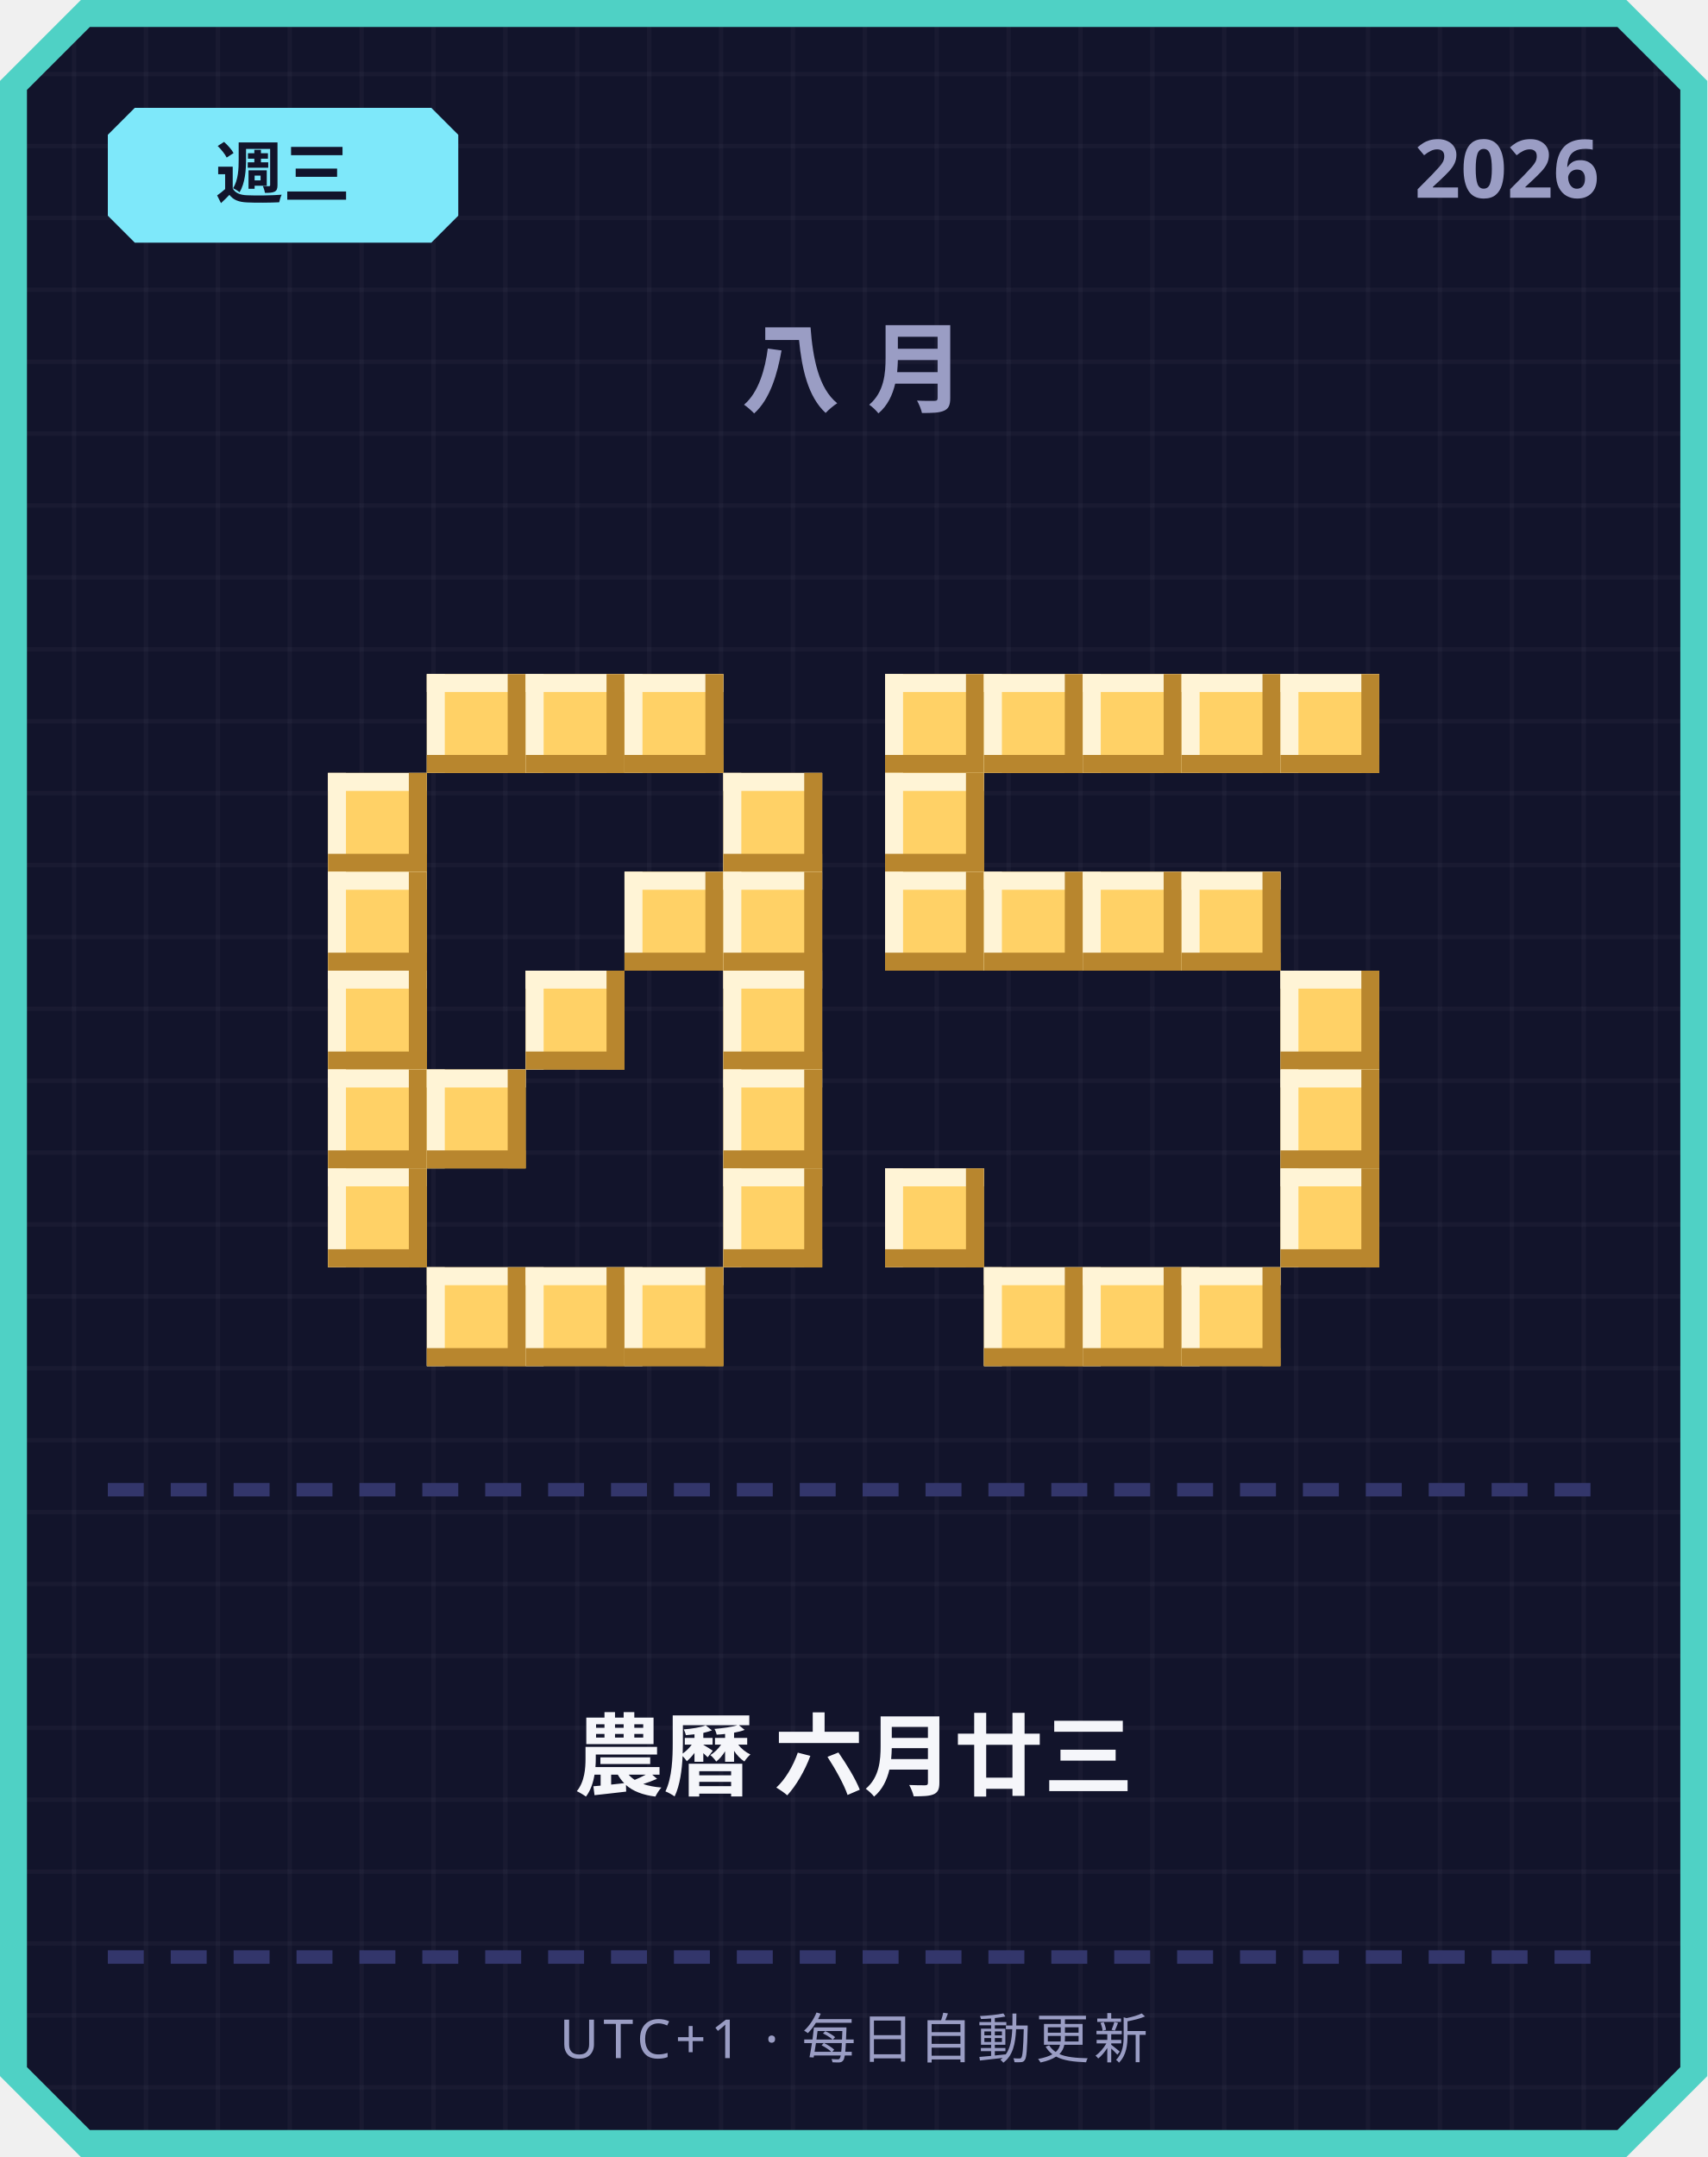
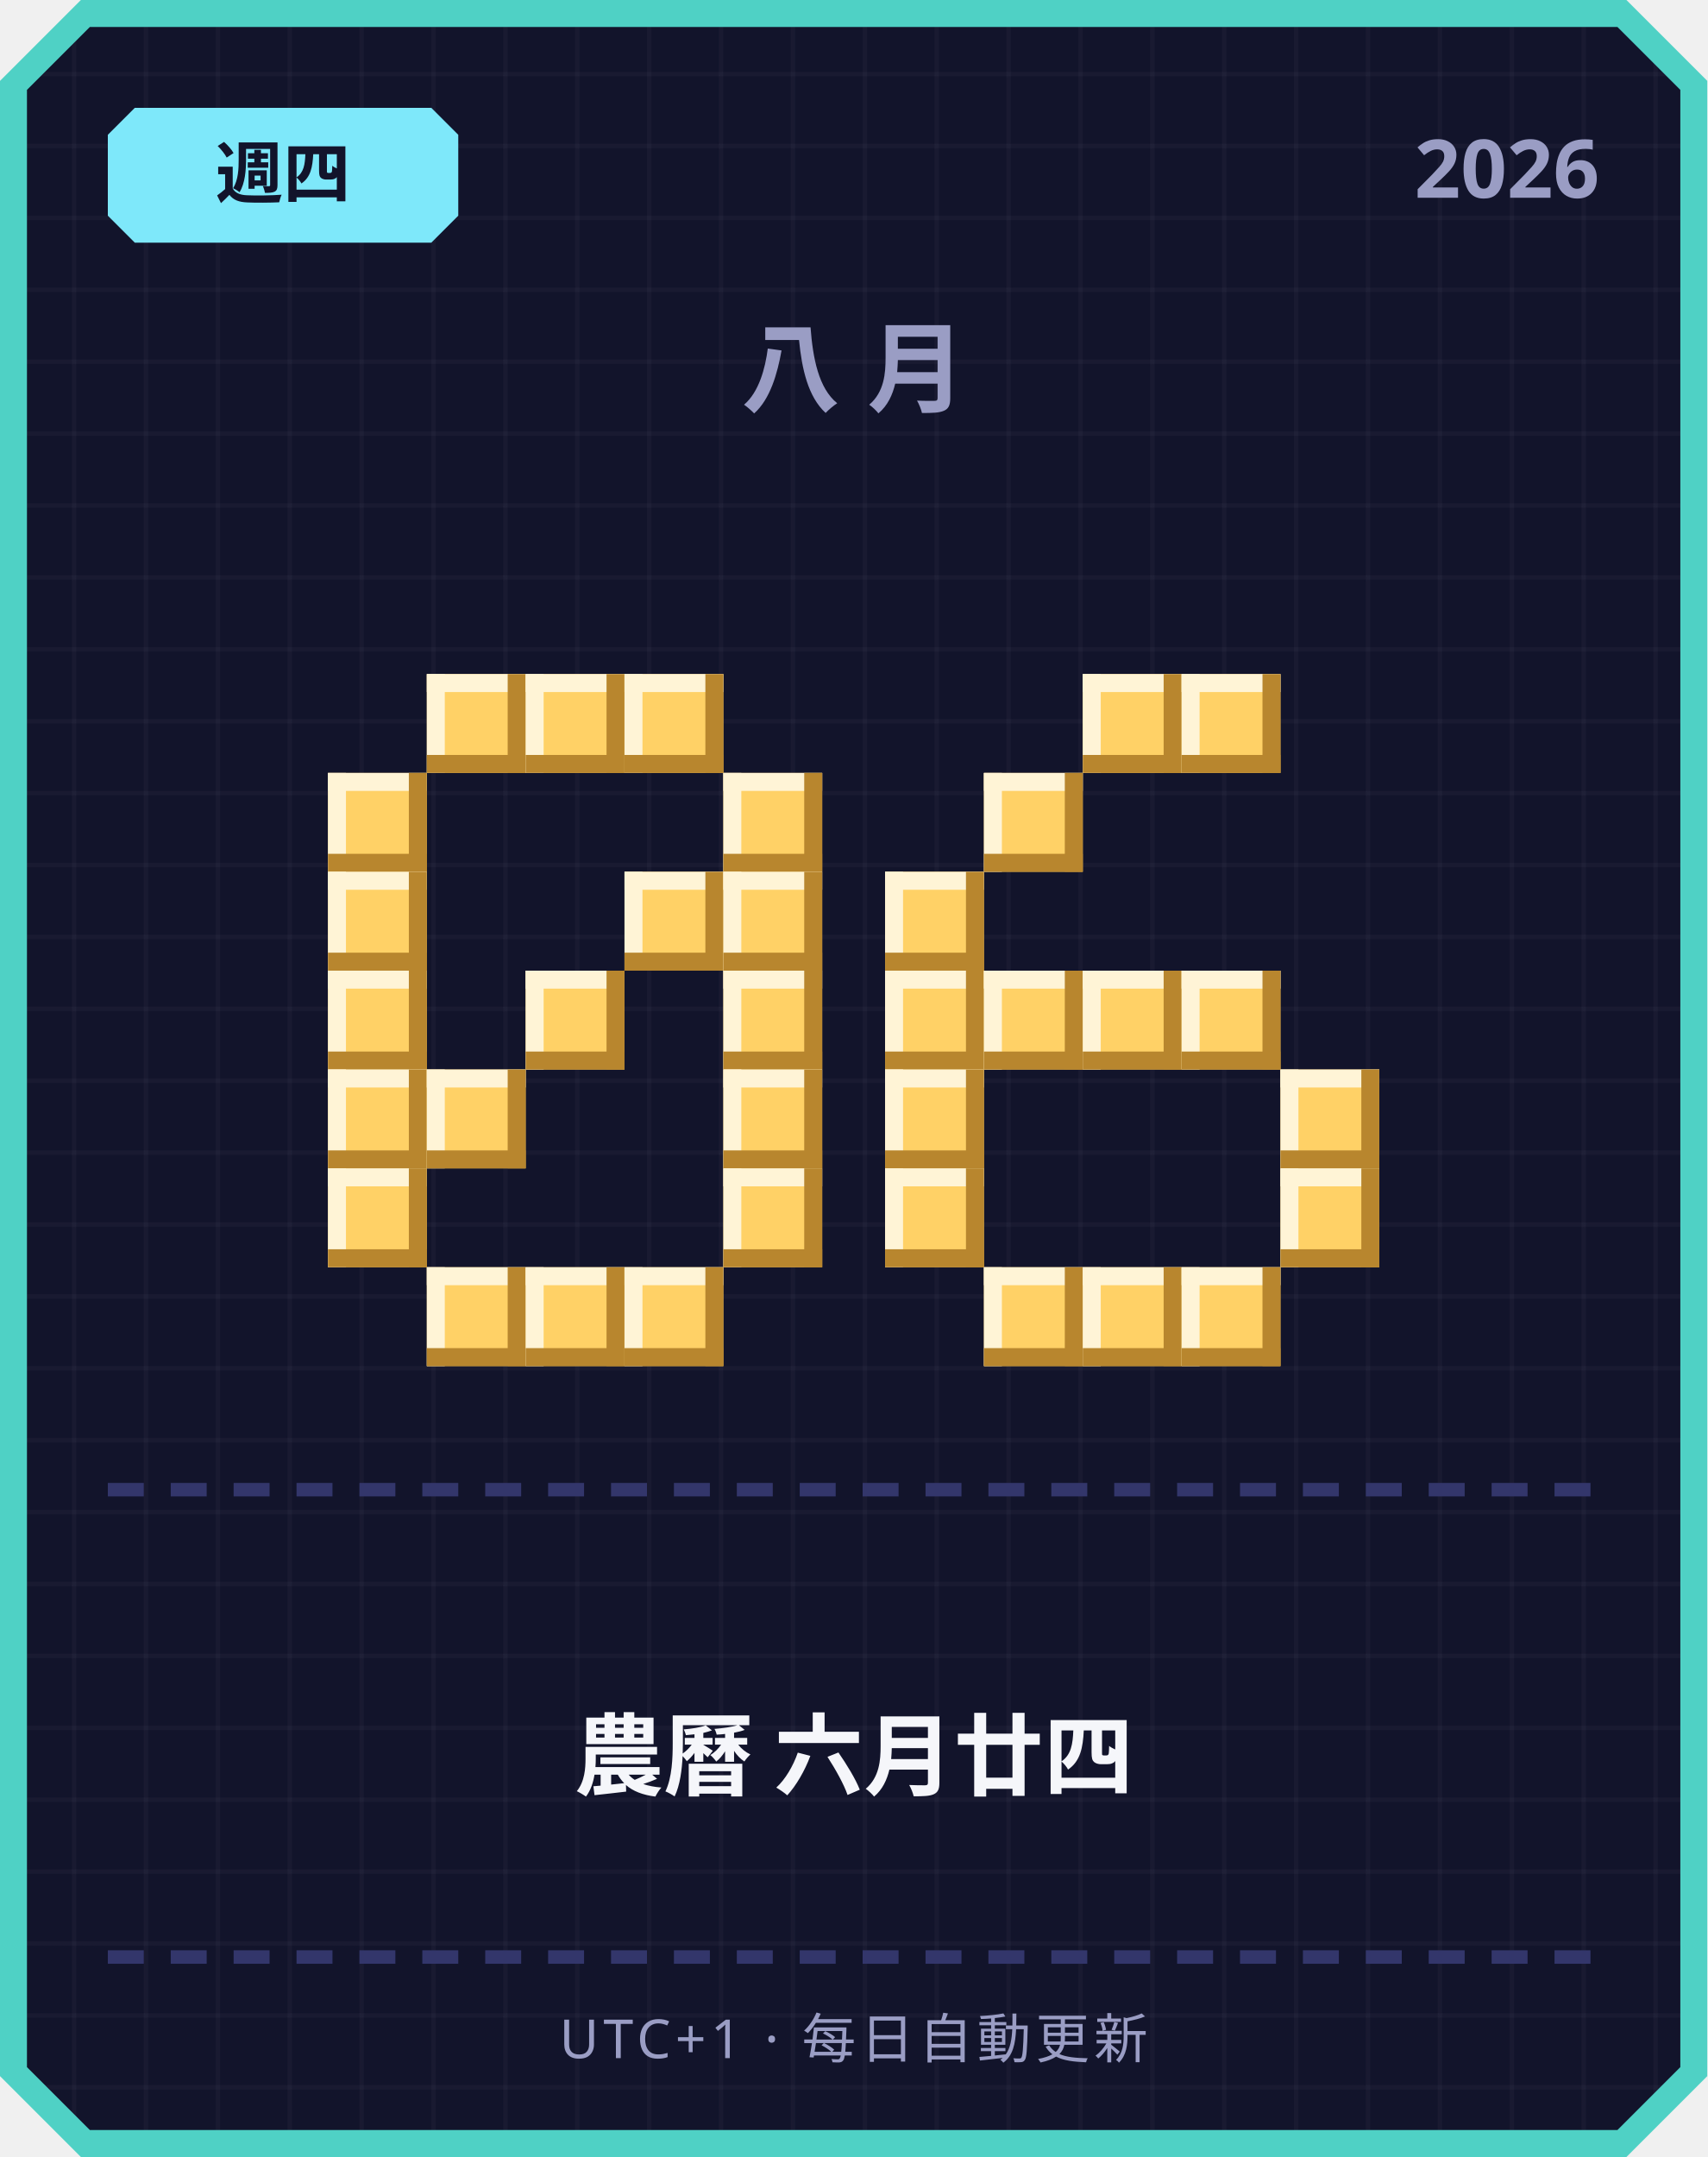
<svg xmlns="http://www.w3.org/2000/svg" width="380" height="480" viewBox="0 0 380 480">
  <defs>
    <pattern id="grid" width="16" height="16" patternUnits="userSpaceOnUse">
      <rect width="16" height="16" fill="#12142b" />
      <rect width="1" height="16" fill="#ffffff" opacity="0.03" />
      <rect width="16" height="1" fill="#ffffff" opacity="0.03" />
    </pattern>
  </defs>
  <path d="M 18,0 L 362,0 L 380,18 L 380,462 L 362,480 L 18,480 L 0,462 L 0,18 Z" fill="#4fd1c5" />
  <path d="M 20,6 L 360,6 L 374,20 L 374,460 L 360,474 L 20,474 L 6,460 L 6,20 Z" fill="url(#grid)" />
  <path d="M 30,24 L 96,24 L 102,30 L 102,48 L 96,54 L 30,54 L 24,48 L 24,30 Z" fill="#7ee8fa" />
-   <text x="63" y="44" text-anchor="middle" font-family="'Segoe UI', sans-serif" font-size="15" font-weight="700" fill="#12142b">週三</text>
+   <text x="63" y="44" text-anchor="middle" font-family="'Segoe UI', sans-serif" font-size="15" font-weight="700" fill="#12142b">週四</text>
  <text x="356" y="44" text-anchor="end" font-family="'Segoe UI', sans-serif" font-size="18" font-weight="700" fill="#9a9dc4">2026</text>
  <text x="190" y="90" text-anchor="middle" font-family="'Segoe UI', sans-serif" font-size="22" font-weight="700" letter-spacing="6" fill="#9a9dc4">八月</text>
  <rect x="95" y="150" width="22" height="22" fill="#ffd166" />
  <rect x="95" y="150" width="22" height="4" fill="#fff4d6" />
  <rect x="95" y="150" width="4" height="22" fill="#fff4d6" />
  <rect x="95" y="168" width="22" height="4" fill="#b8862e" />
  <rect x="113" y="150" width="4" height="22" fill="#b8862e" />
  <rect x="117" y="150" width="22" height="22" fill="#ffd166" />
  <rect x="117" y="150" width="22" height="4" fill="#fff4d6" />
  <rect x="117" y="150" width="4" height="22" fill="#fff4d6" />
  <rect x="117" y="168" width="22" height="4" fill="#b8862e" />
  <rect x="135" y="150" width="4" height="22" fill="#b8862e" />
  <rect x="139" y="150" width="22" height="22" fill="#ffd166" />
  <rect x="139" y="150" width="22" height="4" fill="#fff4d6" />
  <rect x="139" y="150" width="4" height="22" fill="#fff4d6" />
  <rect x="139" y="168" width="22" height="4" fill="#b8862e" />
  <rect x="157" y="150" width="4" height="22" fill="#b8862e" />
  <rect x="73" y="172" width="22" height="22" fill="#ffd166" />
  <rect x="73" y="172" width="22" height="4" fill="#fff4d6" />
  <rect x="73" y="172" width="4" height="22" fill="#fff4d6" />
  <rect x="73" y="190" width="22" height="4" fill="#b8862e" />
  <rect x="91" y="172" width="4" height="22" fill="#b8862e" />
  <rect x="161" y="172" width="22" height="22" fill="#ffd166" />
  <rect x="161" y="172" width="22" height="4" fill="#fff4d6" />
  <rect x="161" y="172" width="4" height="22" fill="#fff4d6" />
  <rect x="161" y="190" width="22" height="4" fill="#b8862e" />
  <rect x="179" y="172" width="4" height="22" fill="#b8862e" />
  <rect x="73" y="194" width="22" height="22" fill="#ffd166" />
  <rect x="73" y="194" width="22" height="4" fill="#fff4d6" />
  <rect x="73" y="194" width="4" height="22" fill="#fff4d6" />
  <rect x="73" y="212" width="22" height="4" fill="#b8862e" />
  <rect x="91" y="194" width="4" height="22" fill="#b8862e" />
  <rect x="139" y="194" width="22" height="22" fill="#ffd166" />
  <rect x="139" y="194" width="22" height="4" fill="#fff4d6" />
  <rect x="139" y="194" width="4" height="22" fill="#fff4d6" />
  <rect x="139" y="212" width="22" height="4" fill="#b8862e" />
  <rect x="157" y="194" width="4" height="22" fill="#b8862e" />
  <rect x="161" y="194" width="22" height="22" fill="#ffd166" />
  <rect x="161" y="194" width="22" height="4" fill="#fff4d6" />
  <rect x="161" y="194" width="4" height="22" fill="#fff4d6" />
  <rect x="161" y="212" width="22" height="4" fill="#b8862e" />
  <rect x="179" y="194" width="4" height="22" fill="#b8862e" />
  <rect x="73" y="216" width="22" height="22" fill="#ffd166" />
  <rect x="73" y="216" width="22" height="4" fill="#fff4d6" />
  <rect x="73" y="216" width="4" height="22" fill="#fff4d6" />
  <rect x="73" y="234" width="22" height="4" fill="#b8862e" />
  <rect x="91" y="216" width="4" height="22" fill="#b8862e" />
  <rect x="117" y="216" width="22" height="22" fill="#ffd166" />
  <rect x="117" y="216" width="22" height="4" fill="#fff4d6" />
  <rect x="117" y="216" width="4" height="22" fill="#fff4d6" />
  <rect x="117" y="234" width="22" height="4" fill="#b8862e" />
  <rect x="135" y="216" width="4" height="22" fill="#b8862e" />
  <rect x="161" y="216" width="22" height="22" fill="#ffd166" />
  <rect x="161" y="216" width="22" height="4" fill="#fff4d6" />
  <rect x="161" y="216" width="4" height="22" fill="#fff4d6" />
  <rect x="161" y="234" width="22" height="4" fill="#b8862e" />
  <rect x="179" y="216" width="4" height="22" fill="#b8862e" />
  <rect x="73" y="238" width="22" height="22" fill="#ffd166" />
  <rect x="73" y="238" width="22" height="4" fill="#fff4d6" />
  <rect x="73" y="238" width="4" height="22" fill="#fff4d6" />
  <rect x="73" y="256" width="22" height="4" fill="#b8862e" />
  <rect x="91" y="238" width="4" height="22" fill="#b8862e" />
  <rect x="95" y="238" width="22" height="22" fill="#ffd166" />
  <rect x="95" y="238" width="22" height="4" fill="#fff4d6" />
  <rect x="95" y="238" width="4" height="22" fill="#fff4d6" />
  <rect x="95" y="256" width="22" height="4" fill="#b8862e" />
  <rect x="113" y="238" width="4" height="22" fill="#b8862e" />
  <rect x="161" y="238" width="22" height="22" fill="#ffd166" />
  <rect x="161" y="238" width="22" height="4" fill="#fff4d6" />
  <rect x="161" y="238" width="4" height="22" fill="#fff4d6" />
  <rect x="161" y="256" width="22" height="4" fill="#b8862e" />
  <rect x="179" y="238" width="4" height="22" fill="#b8862e" />
  <rect x="73" y="260" width="22" height="22" fill="#ffd166" />
  <rect x="73" y="260" width="22" height="4" fill="#fff4d6" />
  <rect x="73" y="260" width="4" height="22" fill="#fff4d6" />
  <rect x="73" y="278" width="22" height="4" fill="#b8862e" />
  <rect x="91" y="260" width="4" height="22" fill="#b8862e" />
  <rect x="161" y="260" width="22" height="22" fill="#ffd166" />
  <rect x="161" y="260" width="22" height="4" fill="#fff4d6" />
  <rect x="161" y="260" width="4" height="22" fill="#fff4d6" />
  <rect x="161" y="278" width="22" height="4" fill="#b8862e" />
  <rect x="179" y="260" width="4" height="22" fill="#b8862e" />
  <rect x="95" y="282" width="22" height="22" fill="#ffd166" />
  <rect x="95" y="282" width="22" height="4" fill="#fff4d6" />
  <rect x="95" y="282" width="4" height="22" fill="#fff4d6" />
  <rect x="95" y="300" width="22" height="4" fill="#b8862e" />
  <rect x="113" y="282" width="4" height="22" fill="#b8862e" />
  <rect x="117" y="282" width="22" height="22" fill="#ffd166" />
  <rect x="117" y="282" width="22" height="4" fill="#fff4d6" />
  <rect x="117" y="282" width="4" height="22" fill="#fff4d6" />
  <rect x="117" y="300" width="22" height="4" fill="#b8862e" />
  <rect x="135" y="282" width="4" height="22" fill="#b8862e" />
  <rect x="139" y="282" width="22" height="22" fill="#ffd166" />
  <rect x="139" y="282" width="22" height="4" fill="#fff4d6" />
  <rect x="139" y="282" width="4" height="22" fill="#fff4d6" />
  <rect x="139" y="300" width="22" height="4" fill="#b8862e" />
  <rect x="157" y="282" width="4" height="22" fill="#b8862e" />
-   <rect x="197" y="150" width="22" height="22" fill="#ffd166" />
-   <rect x="197" y="150" width="22" height="4" fill="#fff4d6" />
-   <rect x="197" y="150" width="4" height="22" fill="#fff4d6" />
-   <rect x="197" y="168" width="22" height="4" fill="#b8862e" />
-   <rect x="215" y="150" width="4" height="22" fill="#b8862e" />
-   <rect x="219" y="150" width="22" height="22" fill="#ffd166" />
-   <rect x="219" y="150" width="22" height="4" fill="#fff4d6" />
-   <rect x="219" y="150" width="4" height="22" fill="#fff4d6" />
-   <rect x="219" y="168" width="22" height="4" fill="#b8862e" />
-   <rect x="237" y="150" width="4" height="22" fill="#b8862e" />
  <rect x="241" y="150" width="22" height="22" fill="#ffd166" />
  <rect x="241" y="150" width="22" height="4" fill="#fff4d6" />
  <rect x="241" y="150" width="4" height="22" fill="#fff4d6" />
  <rect x="241" y="168" width="22" height="4" fill="#b8862e" />
  <rect x="259" y="150" width="4" height="22" fill="#b8862e" />
  <rect x="263" y="150" width="22" height="22" fill="#ffd166" />
  <rect x="263" y="150" width="22" height="4" fill="#fff4d6" />
  <rect x="263" y="150" width="4" height="22" fill="#fff4d6" />
  <rect x="263" y="168" width="22" height="4" fill="#b8862e" />
  <rect x="281" y="150" width="4" height="22" fill="#b8862e" />
-   <rect x="285" y="150" width="22" height="22" fill="#ffd166" />
-   <rect x="285" y="150" width="22" height="4" fill="#fff4d6" />
-   <rect x="285" y="150" width="4" height="22" fill="#fff4d6" />
-   <rect x="285" y="168" width="22" height="4" fill="#b8862e" />
-   <rect x="303" y="150" width="4" height="22" fill="#b8862e" />
-   <rect x="197" y="172" width="22" height="22" fill="#ffd166" />
-   <rect x="197" y="172" width="22" height="4" fill="#fff4d6" />
-   <rect x="197" y="172" width="4" height="22" fill="#fff4d6" />
-   <rect x="197" y="190" width="22" height="4" fill="#b8862e" />
-   <rect x="215" y="172" width="4" height="22" fill="#b8862e" />
+   <rect x="219" y="172" width="22" height="22" fill="#ffd166" />
+   <rect x="219" y="172" width="22" height="4" fill="#fff4d6" />
+   <rect x="219" y="172" width="4" height="22" fill="#fff4d6" />
+   <rect x="219" y="190" width="22" height="4" fill="#b8862e" />
+   <rect x="237" y="172" width="4" height="22" fill="#b8862e" />
  <rect x="197" y="194" width="22" height="22" fill="#ffd166" />
  <rect x="197" y="194" width="22" height="4" fill="#fff4d6" />
  <rect x="197" y="194" width="4" height="22" fill="#fff4d6" />
  <rect x="197" y="212" width="22" height="4" fill="#b8862e" />
  <rect x="215" y="194" width="4" height="22" fill="#b8862e" />
-   <rect x="219" y="194" width="22" height="22" fill="#ffd166" />
-   <rect x="219" y="194" width="22" height="4" fill="#fff4d6" />
-   <rect x="219" y="194" width="4" height="22" fill="#fff4d6" />
-   <rect x="219" y="212" width="22" height="4" fill="#b8862e" />
-   <rect x="237" y="194" width="4" height="22" fill="#b8862e" />
-   <rect x="241" y="194" width="22" height="22" fill="#ffd166" />
-   <rect x="241" y="194" width="22" height="4" fill="#fff4d6" />
-   <rect x="241" y="194" width="4" height="22" fill="#fff4d6" />
-   <rect x="241" y="212" width="22" height="4" fill="#b8862e" />
-   <rect x="259" y="194" width="4" height="22" fill="#b8862e" />
-   <rect x="263" y="194" width="22" height="22" fill="#ffd166" />
-   <rect x="263" y="194" width="22" height="4" fill="#fff4d6" />
-   <rect x="263" y="194" width="4" height="22" fill="#fff4d6" />
-   <rect x="263" y="212" width="22" height="4" fill="#b8862e" />
-   <rect x="281" y="194" width="4" height="22" fill="#b8862e" />
-   <rect x="285" y="216" width="22" height="22" fill="#ffd166" />
-   <rect x="285" y="216" width="22" height="4" fill="#fff4d6" />
-   <rect x="285" y="216" width="4" height="22" fill="#fff4d6" />
-   <rect x="285" y="234" width="22" height="4" fill="#b8862e" />
-   <rect x="303" y="216" width="4" height="22" fill="#b8862e" />
+   <rect x="197" y="216" width="22" height="22" fill="#ffd166" />
+   <rect x="197" y="216" width="22" height="4" fill="#fff4d6" />
+   <rect x="197" y="216" width="4" height="22" fill="#fff4d6" />
+   <rect x="197" y="234" width="22" height="4" fill="#b8862e" />
+   <rect x="215" y="216" width="4" height="22" fill="#b8862e" />
+   <rect x="219" y="216" width="22" height="22" fill="#ffd166" />
+   <rect x="219" y="216" width="22" height="4" fill="#fff4d6" />
+   <rect x="219" y="216" width="4" height="22" fill="#fff4d6" />
+   <rect x="219" y="234" width="22" height="4" fill="#b8862e" />
+   <rect x="237" y="216" width="4" height="22" fill="#b8862e" />
+   <rect x="241" y="216" width="22" height="22" fill="#ffd166" />
+   <rect x="241" y="216" width="22" height="4" fill="#fff4d6" />
+   <rect x="241" y="216" width="4" height="22" fill="#fff4d6" />
+   <rect x="241" y="234" width="22" height="4" fill="#b8862e" />
+   <rect x="259" y="216" width="4" height="22" fill="#b8862e" />
+   <rect x="263" y="216" width="22" height="22" fill="#ffd166" />
+   <rect x="263" y="216" width="22" height="4" fill="#fff4d6" />
+   <rect x="263" y="216" width="4" height="22" fill="#fff4d6" />
+   <rect x="263" y="234" width="22" height="4" fill="#b8862e" />
+   <rect x="281" y="216" width="4" height="22" fill="#b8862e" />
+   <rect x="197" y="238" width="22" height="22" fill="#ffd166" />
+   <rect x="197" y="238" width="22" height="4" fill="#fff4d6" />
+   <rect x="197" y="238" width="4" height="22" fill="#fff4d6" />
+   <rect x="197" y="256" width="22" height="4" fill="#b8862e" />
+   <rect x="215" y="238" width="4" height="22" fill="#b8862e" />
  <rect x="285" y="238" width="22" height="22" fill="#ffd166" />
  <rect x="285" y="238" width="22" height="4" fill="#fff4d6" />
  <rect x="285" y="238" width="4" height="22" fill="#fff4d6" />
  <rect x="285" y="256" width="22" height="4" fill="#b8862e" />
  <rect x="303" y="238" width="4" height="22" fill="#b8862e" />
  <rect x="197" y="260" width="22" height="22" fill="#ffd166" />
  <rect x="197" y="260" width="22" height="4" fill="#fff4d6" />
  <rect x="197" y="260" width="4" height="22" fill="#fff4d6" />
  <rect x="197" y="278" width="22" height="4" fill="#b8862e" />
  <rect x="215" y="260" width="4" height="22" fill="#b8862e" />
  <rect x="285" y="260" width="22" height="22" fill="#ffd166" />
  <rect x="285" y="260" width="22" height="4" fill="#fff4d6" />
  <rect x="285" y="260" width="4" height="22" fill="#fff4d6" />
  <rect x="285" y="278" width="22" height="4" fill="#b8862e" />
  <rect x="303" y="260" width="4" height="22" fill="#b8862e" />
  <rect x="219" y="282" width="22" height="22" fill="#ffd166" />
  <rect x="219" y="282" width="22" height="4" fill="#fff4d6" />
  <rect x="219" y="282" width="4" height="22" fill="#fff4d6" />
  <rect x="219" y="300" width="22" height="4" fill="#b8862e" />
  <rect x="237" y="282" width="4" height="22" fill="#b8862e" />
  <rect x="241" y="282" width="22" height="22" fill="#ffd166" />
  <rect x="241" y="282" width="22" height="4" fill="#fff4d6" />
  <rect x="241" y="282" width="4" height="22" fill="#fff4d6" />
  <rect x="241" y="300" width="22" height="4" fill="#b8862e" />
  <rect x="259" y="282" width="4" height="22" fill="#b8862e" />
  <rect x="263" y="282" width="22" height="22" fill="#ffd166" />
  <rect x="263" y="282" width="22" height="4" fill="#fff4d6" />
  <rect x="263" y="282" width="4" height="22" fill="#fff4d6" />
  <rect x="263" y="300" width="22" height="4" fill="#b8862e" />
  <rect x="281" y="282" width="4" height="22" fill="#b8862e" />
  <rect x="24" y="330" width="8" height="3" fill="#33366b" />
  <rect x="38" y="330" width="8" height="3" fill="#33366b" />
  <rect x="52" y="330" width="8" height="3" fill="#33366b" />
  <rect x="66" y="330" width="8" height="3" fill="#33366b" />
  <rect x="80" y="330" width="8" height="3" fill="#33366b" />
  <rect x="94" y="330" width="8" height="3" fill="#33366b" />
  <rect x="108" y="330" width="8" height="3" fill="#33366b" />
  <rect x="122" y="330" width="8" height="3" fill="#33366b" />
  <rect x="136" y="330" width="8" height="3" fill="#33366b" />
  <rect x="150" y="330" width="8" height="3" fill="#33366b" />
  <rect x="164" y="330" width="8" height="3" fill="#33366b" />
  <rect x="178" y="330" width="8" height="3" fill="#33366b" />
  <rect x="192" y="330" width="8" height="3" fill="#33366b" />
  <rect x="206" y="330" width="8" height="3" fill="#33366b" />
  <rect x="220" y="330" width="8" height="3" fill="#33366b" />
  <rect x="234" y="330" width="8" height="3" fill="#33366b" />
  <rect x="248" y="330" width="8" height="3" fill="#33366b" />
  <rect x="262" y="330" width="8" height="3" fill="#33366b" />
  <rect x="276" y="330" width="8" height="3" fill="#33366b" />
  <rect x="290" y="330" width="8" height="3" fill="#33366b" />
  <rect x="304" y="330" width="8" height="3" fill="#33366b" />
  <rect x="318" y="330" width="8" height="3" fill="#33366b" />
  <rect x="332" y="330" width="8" height="3" fill="#33366b" />
  <rect x="346" y="330" width="8" height="3" fill="#33366b" />
-   <text x="190" y="398" text-anchor="middle" font-family="'Segoe UI', 'Microsoft JhengHei', sans-serif" font-size="20" font-weight="700" fill="#f5f6fa">農曆 六月廿三</text>
+   <text x="190" y="398" text-anchor="middle" font-family="'Segoe UI', 'Microsoft JhengHei', sans-serif" font-size="20" font-weight="700" fill="#f5f6fa">農曆 六月廿四</text>
  <rect x="24" y="434" width="8" height="3" fill="#33366b" />
  <rect x="38" y="434" width="8" height="3" fill="#33366b" />
  <rect x="52" y="434" width="8" height="3" fill="#33366b" />
  <rect x="66" y="434" width="8" height="3" fill="#33366b" />
  <rect x="80" y="434" width="8" height="3" fill="#33366b" />
  <rect x="94" y="434" width="8" height="3" fill="#33366b" />
  <rect x="108" y="434" width="8" height="3" fill="#33366b" />
  <rect x="122" y="434" width="8" height="3" fill="#33366b" />
  <rect x="136" y="434" width="8" height="3" fill="#33366b" />
  <rect x="150" y="434" width="8" height="3" fill="#33366b" />
  <rect x="164" y="434" width="8" height="3" fill="#33366b" />
  <rect x="178" y="434" width="8" height="3" fill="#33366b" />
  <rect x="192" y="434" width="8" height="3" fill="#33366b" />
  <rect x="206" y="434" width="8" height="3" fill="#33366b" />
  <rect x="220" y="434" width="8" height="3" fill="#33366b" />
  <rect x="234" y="434" width="8" height="3" fill="#33366b" />
  <rect x="248" y="434" width="8" height="3" fill="#33366b" />
  <rect x="262" y="434" width="8" height="3" fill="#33366b" />
  <rect x="276" y="434" width="8" height="3" fill="#33366b" />
  <rect x="290" y="434" width="8" height="3" fill="#33366b" />
  <rect x="304" y="434" width="8" height="3" fill="#33366b" />
  <rect x="318" y="434" width="8" height="3" fill="#33366b" />
  <rect x="332" y="434" width="8" height="3" fill="#33366b" />
  <rect x="346" y="434" width="8" height="3" fill="#33366b" />
  <text x="190" y="458" text-anchor="middle" font-family="'Segoe UI', sans-serif" font-size="12" letter-spacing="1" fill="#9a9dc4">UTC+1 · 每日自動更新</text>
</svg>
